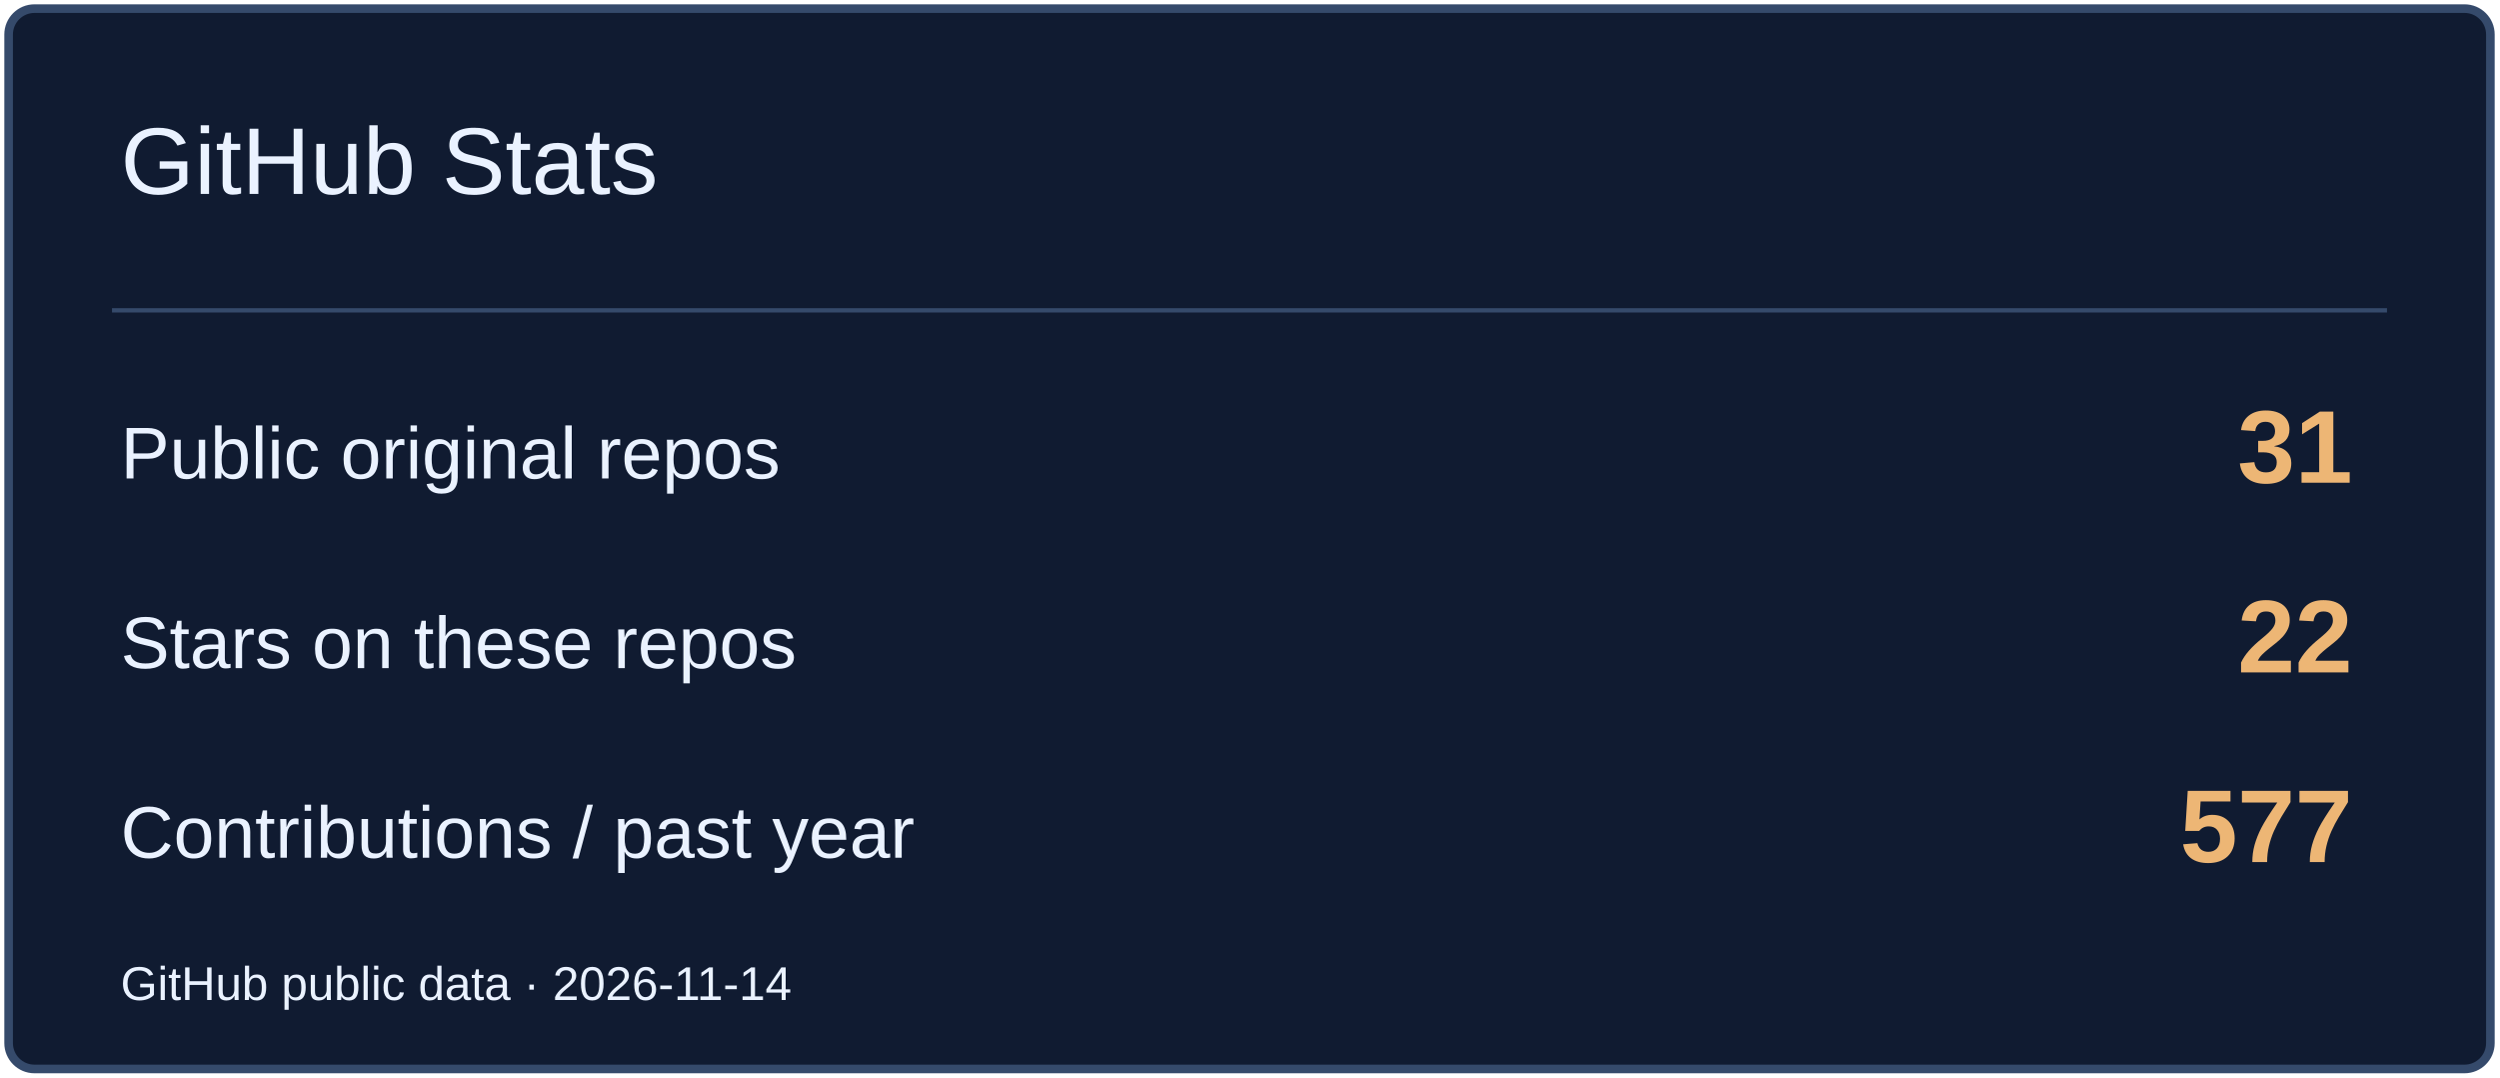
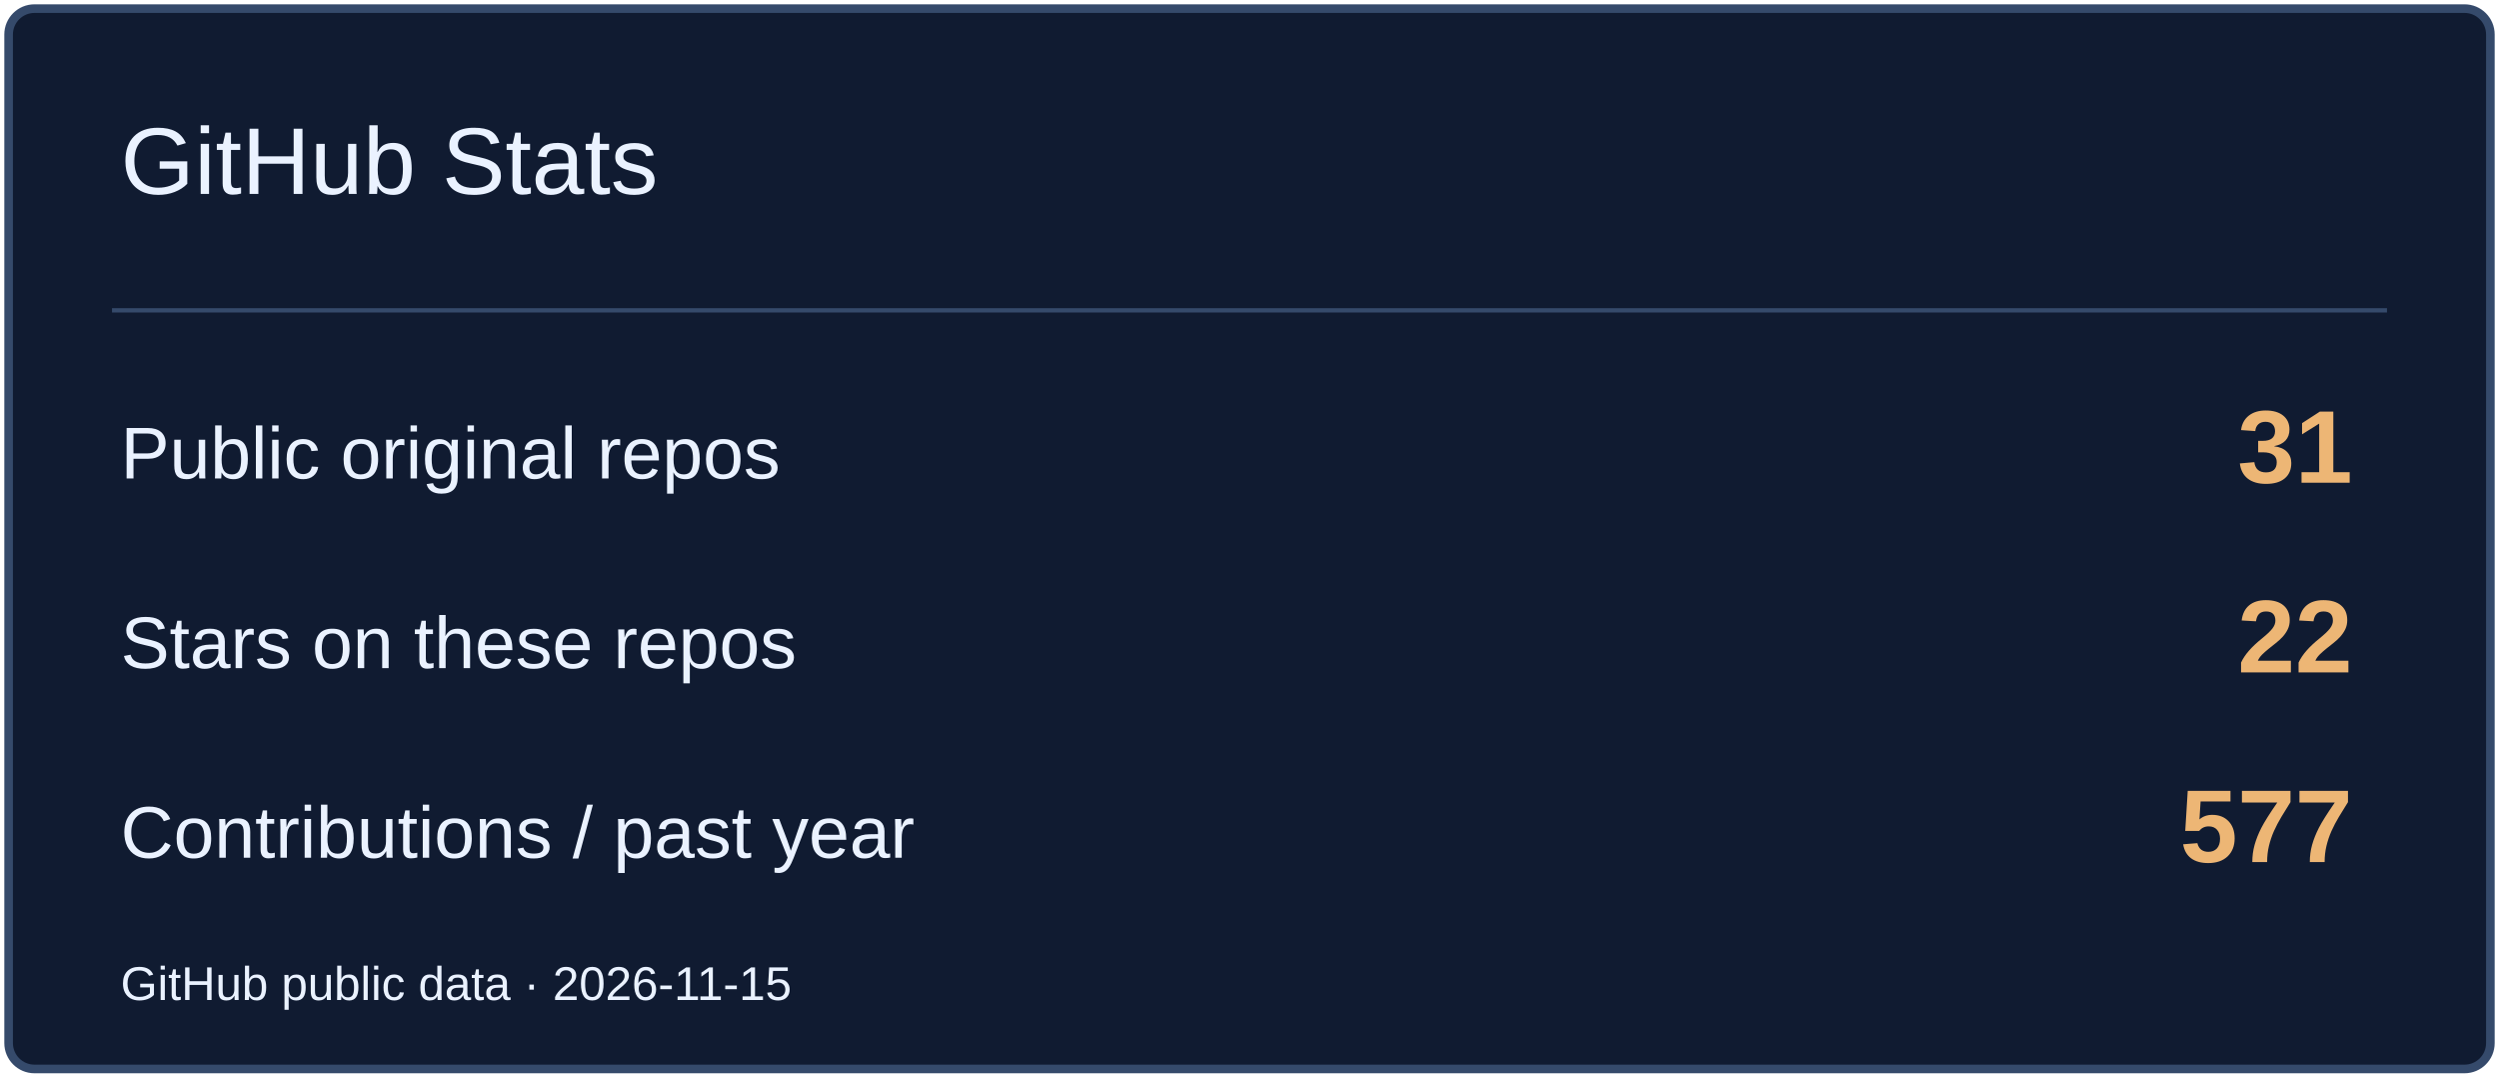
<svg xmlns="http://www.w3.org/2000/svg" width="580" height="250" viewBox="0 0 580 250" role="img" aria-label="GitHub Stats">
  <rect x="2" y="2" width="576" height="246" rx="6" fill="#101B31" stroke="#354A6B" stroke-width="2" />
  <path d="M26 72H554" stroke="#354A6B" />
  <text x="28" y="45" font-size="22" fill="#EAF2FF" font-family="Arial,sans-serif">GitHub Stats</text>
  <text x="28" y="111" font-size="17" fill="#EAF2FF" font-family="Arial,sans-serif">Public original repos</text>
  <text x="546" y="112" font-size="24" fill="#EDB675" font-family="Arial,sans-serif" text-anchor="end" font-weight="700">31</text>
  <text x="28" y="155" font-size="17" fill="#EAF2FF" font-family="Arial,sans-serif">Stars on these repos</text>
  <text x="546" y="156" font-size="24" fill="#EDB675" font-family="Arial,sans-serif" text-anchor="end" font-weight="700">22</text>
  <text x="28" y="199" font-size="17" fill="#EAF2FF" font-family="Arial,sans-serif">Contributions / past year</text>
  <text x="546" y="200" font-size="24" fill="#EDB675" font-family="Arial,sans-serif" text-anchor="end" font-weight="700">577</text>
-   <text x="28" y="232" font-size="11" fill="#EAF2FF" font-family="Arial,sans-serif">GitHub public data · 2026-11-14</text>
+   <text x="28" y="232" font-size="11" fill="#EAF2FF" font-family="Arial,sans-serif">GitHub public data · 2026-11-15</text>
</svg>
